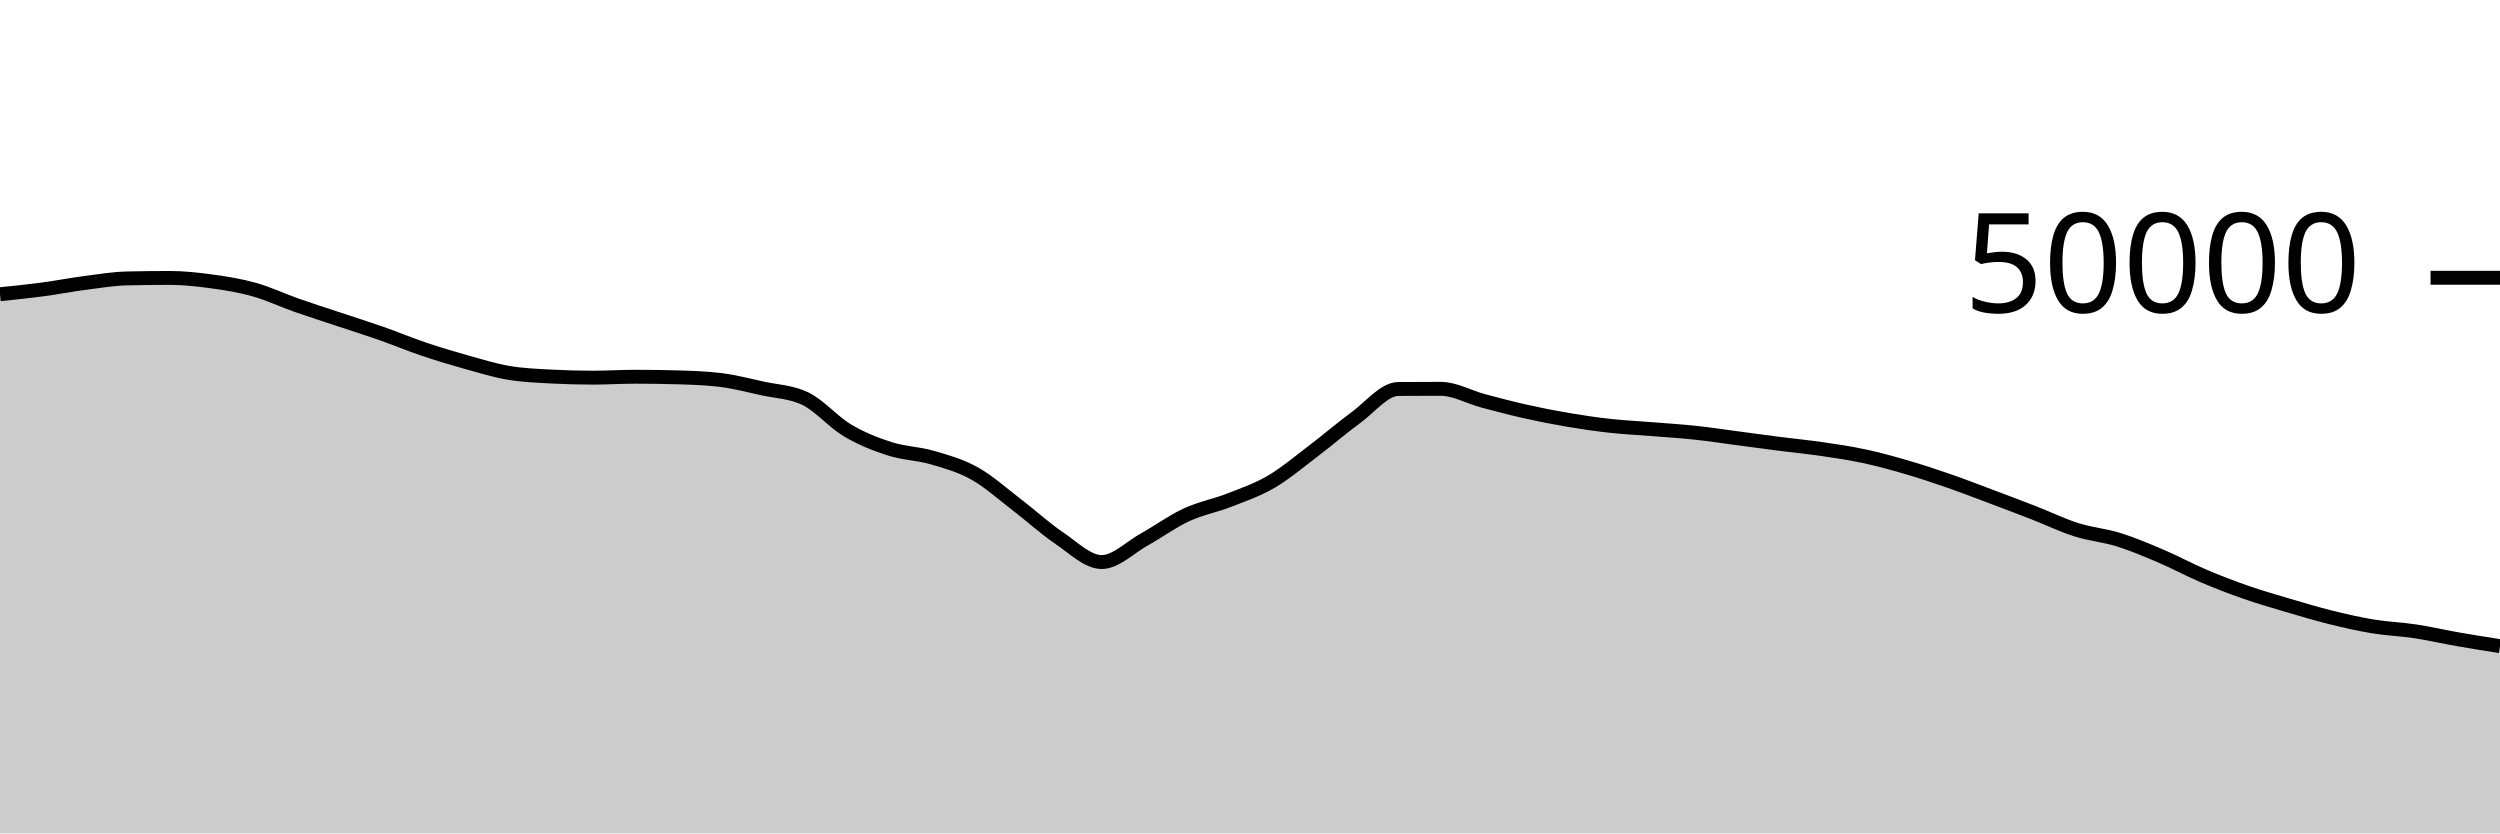
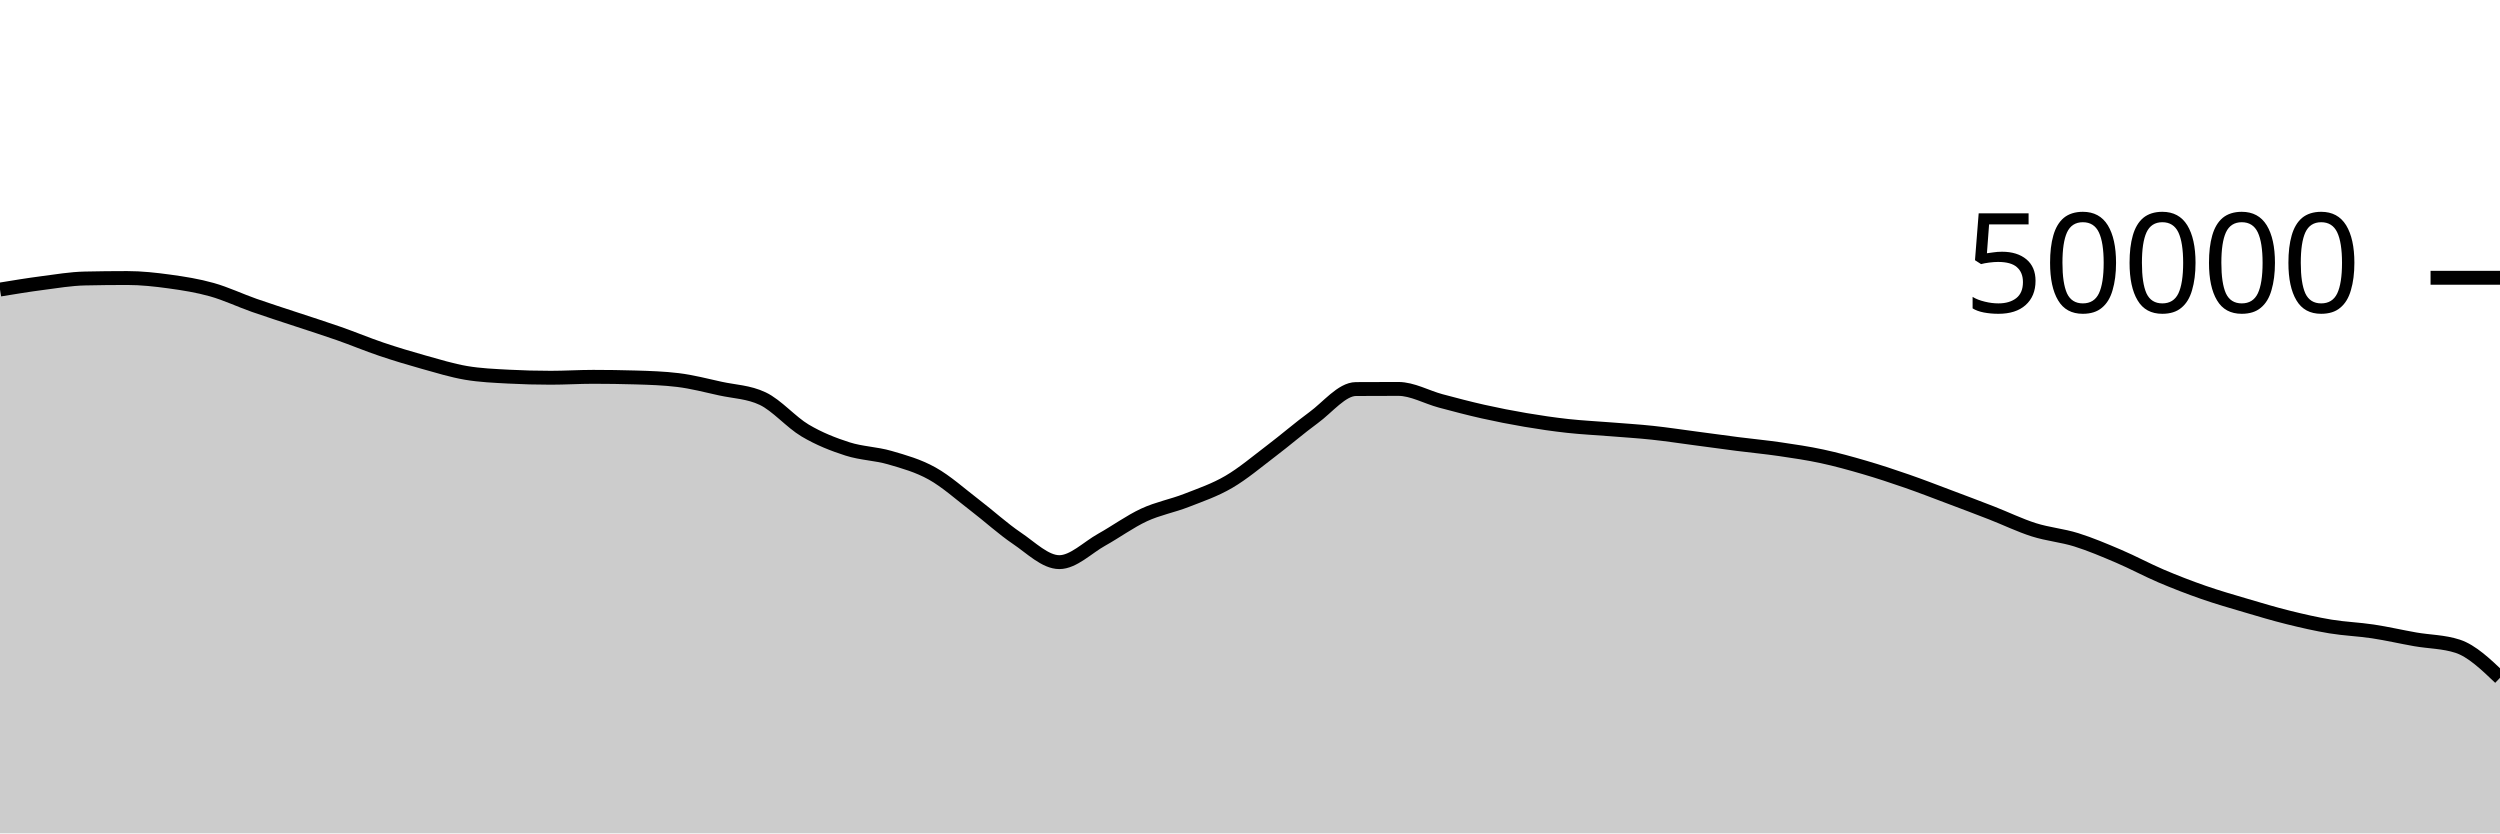
<svg xmlns="http://www.w3.org/2000/svg" viewBox="0 0 180 60">
  <g transform="translate(0,20)">
-     <path class="area" fill="rgba(0, 0, 0, 0.2)" d="M0,1.184C1.017,1.08,2.034,0.976,3.051,0.841C4.068,0.706,5.085,0.506,6.102,0.374C7.119,0.241,8.136,0.069,9.153,0.046C10.169,0.023,11.186,0.011,12.203,0.011C13.22,0.011,14.237,0.122,15.254,0.262C16.271,0.401,17.288,0.563,18.305,0.85C19.322,1.136,20.339,1.621,21.356,1.978C22.373,2.336,23.39,2.657,24.407,2.995C25.424,3.334,26.441,3.653,27.458,4.01C28.475,4.367,29.492,4.794,30.508,5.137C31.525,5.48,32.542,5.785,33.559,6.07C34.576,6.354,35.593,6.669,36.61,6.842C37.627,7.016,38.644,7.055,39.661,7.11C40.678,7.164,41.695,7.191,42.712,7.191C43.729,7.191,44.746,7.125,45.763,7.125C46.78,7.125,47.797,7.14,48.814,7.17C49.831,7.199,50.847,7.232,51.864,7.356C52.881,7.48,53.898,7.747,54.915,7.97C55.932,8.193,56.949,8.212,57.966,8.694C58.983,9.177,60,10.384,61.017,10.988C62.034,11.592,63.051,11.99,64.068,12.316C65.085,12.642,66.102,12.648,67.119,12.943C68.136,13.239,69.153,13.52,70.169,14.088C71.186,14.656,72.203,15.575,73.22,16.351C74.237,17.128,75.254,18.062,76.271,18.748C77.288,19.434,78.305,20.467,79.322,20.467C80.339,20.467,81.356,19.418,82.373,18.851C83.39,18.285,84.407,17.54,85.424,17.069C86.441,16.597,87.458,16.419,88.475,16.022C89.492,15.625,90.508,15.281,91.525,14.687C92.542,14.094,93.559,13.23,94.576,12.46C95.593,11.69,96.61,10.807,97.627,10.065C98.644,9.322,99.661,8.013,100.678,8.006C101.695,7.999,102.712,7.995,103.729,7.995C104.746,7.995,105.763,8.586,106.78,8.858C107.797,9.129,108.814,9.398,109.831,9.626C110.847,9.855,111.864,10.055,112.881,10.227C113.898,10.4,114.915,10.549,115.932,10.661C116.949,10.773,117.966,10.819,118.983,10.901C120,10.983,121.017,11.045,122.034,11.154C123.051,11.262,124.068,11.419,125.085,11.553C126.102,11.687,127.119,11.828,128.136,11.958C129.153,12.088,130.169,12.184,131.186,12.333C132.203,12.481,133.22,12.631,134.237,12.85C135.254,13.068,136.271,13.348,137.288,13.646C138.305,13.943,139.322,14.28,140.339,14.633C141.356,14.986,142.373,15.381,143.39,15.763C144.407,16.145,145.424,16.528,146.441,16.924C147.458,17.32,148.475,17.817,149.492,18.139C150.508,18.462,151.525,18.542,152.542,18.859C153.559,19.177,154.576,19.609,155.593,20.043C156.61,20.477,157.627,21.03,158.644,21.463C159.661,21.897,160.678,22.289,161.695,22.643C162.712,22.998,163.729,23.289,164.746,23.59C165.763,23.89,166.78,24.195,167.797,24.447C168.814,24.699,169.831,24.933,170.847,25.101C171.864,25.269,172.881,25.301,173.898,25.455C174.915,25.609,175.932,25.847,176.949,26.025C177.966,26.203,178.983,26.363,180,26.522L180,40C178.983,40,177.966,40,176.949,40C175.932,40,174.915,40,173.898,40C172.881,40,171.864,40,170.847,40C169.831,40,168.814,40,167.797,40C166.78,40,165.763,40,164.746,40C163.729,40,162.712,40,161.695,40C160.678,40,159.661,40,158.644,40C157.627,40,156.61,40,155.593,40C154.576,40,153.559,40,152.542,40C151.525,40,150.508,40,149.492,40C148.475,40,147.458,40,146.441,40C145.424,40,144.407,40,143.39,40C142.373,40,141.356,40,140.339,40C139.322,40,138.305,40,137.288,40C136.271,40,135.254,40,134.237,40C133.22,40,132.203,40,131.186,40C130.169,40,129.153,40,128.136,40C127.119,40,126.102,40,125.085,40C124.068,40,123.051,40,122.034,40C121.017,40,120,40,118.983,40C117.966,40,116.949,40,115.932,40C114.915,40,113.898,40,112.881,40C111.864,40,110.847,40,109.831,40C108.814,40,107.797,40,106.78,40C105.763,40,104.746,40,103.729,40C102.712,40,101.695,40,100.678,40C99.661,40,98.644,40,97.627,40C96.61,40,95.593,40,94.576,40C93.559,40,92.542,40,91.525,40C90.508,40,89.492,40,88.475,40C87.458,40,86.441,40,85.424,40C84.407,40,83.39,40,82.373,40C81.356,40,80.339,40,79.322,40C78.305,40,77.288,40,76.271,40C75.254,40,74.237,40,73.22,40C72.203,40,71.186,40,70.169,40C69.153,40,68.136,40,67.119,40C66.102,40,65.085,40,64.068,40C63.051,40,62.034,40,61.017,40C60,40,58.983,40,57.966,40C56.949,40,55.932,40,54.915,40C53.898,40,52.881,40,51.864,40C50.847,40,49.831,40,48.814,40C47.797,40,46.78,40,45.763,40C44.746,40,43.729,40,42.712,40C41.695,40,40.678,40,39.661,40C38.644,40,37.627,40,36.61,40C35.593,40,34.576,40,33.559,40C32.542,40,31.525,40,30.508,40C29.492,40,28.475,40,27.458,40C26.441,40,25.424,40,24.407,40C23.39,40,22.373,40,21.356,40C20.339,40,19.322,40,18.305,40C17.288,40,16.271,40,15.254,40C14.237,40,13.22,40,12.203,40C11.186,40,10.169,40,9.153,40C8.136,40,7.119,40,6.102,40C5.085,40,4.068,40,3.051,40C2.034,40,1.017,40,0,40Z" />
-     <path class="line" stroke="black" fill="none" d="M0,1.184C1.017,1.08,2.034,0.976,3.051,0.841C4.068,0.706,5.085,0.506,6.102,0.374C7.119,0.241,8.136,0.069,9.153,0.046C10.169,0.023,11.186,0.011,12.203,0.011C13.22,0.011,14.237,0.122,15.254,0.262C16.271,0.401,17.288,0.563,18.305,0.85C19.322,1.136,20.339,1.621,21.356,1.978C22.373,2.336,23.39,2.657,24.407,2.995C25.424,3.334,26.441,3.653,27.458,4.01C28.475,4.367,29.492,4.794,30.508,5.137C31.525,5.48,32.542,5.785,33.559,6.07C34.576,6.354,35.593,6.669,36.61,6.842C37.627,7.016,38.644,7.055,39.661,7.11C40.678,7.164,41.695,7.191,42.712,7.191C43.729,7.191,44.746,7.125,45.763,7.125C46.78,7.125,47.797,7.14,48.814,7.17C49.831,7.199,50.847,7.232,51.864,7.356C52.881,7.48,53.898,7.747,54.915,7.97C55.932,8.193,56.949,8.212,57.966,8.694C58.983,9.177,60,10.384,61.017,10.988C62.034,11.592,63.051,11.99,64.068,12.316C65.085,12.642,66.102,12.648,67.119,12.943C68.136,13.239,69.153,13.52,70.169,14.088C71.186,14.656,72.203,15.575,73.22,16.351C74.237,17.128,75.254,18.062,76.271,18.748C77.288,19.434,78.305,20.467,79.322,20.467C80.339,20.467,81.356,19.418,82.373,18.851C83.39,18.285,84.407,17.54,85.424,17.069C86.441,16.597,87.458,16.419,88.475,16.022C89.492,15.625,90.508,15.281,91.525,14.687C92.542,14.094,93.559,13.23,94.576,12.46C95.593,11.69,96.61,10.807,97.627,10.065C98.644,9.322,99.661,8.013,100.678,8.006C101.695,7.999,102.712,7.995,103.729,7.995C104.746,7.995,105.763,8.586,106.78,8.858C107.797,9.129,108.814,9.398,109.831,9.626C110.847,9.855,111.864,10.055,112.881,10.227C113.898,10.4,114.915,10.549,115.932,10.661C116.949,10.773,117.966,10.819,118.983,10.901C120,10.983,121.017,11.045,122.034,11.154C123.051,11.262,124.068,11.419,125.085,11.553C126.102,11.687,127.119,11.828,128.136,11.958C129.153,12.088,130.169,12.184,131.186,12.333C132.203,12.481,133.22,12.631,134.237,12.85C135.254,13.068,136.271,13.348,137.288,13.646C138.305,13.943,139.322,14.28,140.339,14.633C141.356,14.986,142.373,15.381,143.39,15.763C144.407,16.145,145.424,16.528,146.441,16.924C147.458,17.32,148.475,17.817,149.492,18.139C150.508,18.462,151.525,18.542,152.542,18.859C153.559,19.177,154.576,19.609,155.593,20.043C156.61,20.477,157.627,21.03,158.644,21.463C159.661,21.897,160.678,22.289,161.695,22.643C162.712,22.998,163.729,23.289,164.746,23.59C165.763,23.89,166.78,24.195,167.797,24.447C168.814,24.699,169.831,24.933,170.847,25.101C171.864,25.269,172.881,25.301,173.898,25.455C174.915,25.609,175.932,25.847,176.949,26.025C177.966,26.203,178.983,26.363,180,26.522" />
+     <path class="area" fill="rgba(0, 0, 0, 0.2)" d="M0,0.848C1.017,0.681,2.034,0.513,3.051,0.381C4.068,0.248,5.085,0.075,6.102,0.052C7.119,0.029,8.136,0.018,9.153,0.018C10.169,0.018,11.186,0.129,12.203,0.269C13.22,0.409,14.237,0.57,15.254,0.856C16.271,1.142,17.288,1.628,18.305,1.986C19.322,2.343,20.339,2.664,21.356,3.002C22.373,3.341,23.39,3.66,24.407,4.017C25.424,4.374,26.441,4.801,27.458,5.144C28.475,5.487,29.492,5.793,30.508,6.077C31.525,6.361,32.542,6.675,33.559,6.849C34.576,7.022,35.593,7.062,36.61,7.117C37.627,7.171,38.644,7.198,39.661,7.198C40.678,7.198,41.695,7.132,42.712,7.132C43.729,7.132,44.746,7.147,45.763,7.177C46.78,7.207,47.797,7.239,48.814,7.363C49.831,7.487,50.847,7.755,51.864,7.978C52.881,8.201,53.898,8.219,54.915,8.701C55.932,9.183,56.949,10.391,57.966,10.995C58.983,11.599,60,11.997,61.017,12.323C62.034,12.649,63.051,12.655,64.068,12.95C65.085,13.246,66.102,13.527,67.119,14.095C68.136,14.663,69.153,15.581,70.169,16.358C71.186,17.134,72.203,18.069,73.22,18.755C74.237,19.441,75.254,20.474,76.271,20.474C77.288,20.474,78.305,19.424,79.322,18.858C80.339,18.291,81.356,17.547,82.373,17.075C83.39,16.604,84.407,16.426,85.424,16.029C86.441,15.632,87.458,15.288,88.475,14.694C89.492,14.101,90.508,13.238,91.525,12.467C92.542,11.697,93.559,10.814,94.576,10.071C95.593,9.329,96.61,8.019,97.627,8.012C98.644,8.005,99.661,8.002,100.678,8.002C101.695,8.002,102.712,8.593,103.729,8.865C104.746,9.137,105.763,9.405,106.78,9.634C107.797,9.862,108.814,10.062,109.831,10.234C110.847,10.407,111.864,10.556,112.881,10.668C113.898,10.78,114.915,10.826,115.932,10.908C116.949,10.99,117.966,11.051,118.983,11.16C120,11.269,121.017,11.425,122.034,11.559C123.051,11.693,124.068,11.836,125.085,11.966C126.102,12.096,127.119,12.191,128.136,12.339C129.153,12.488,130.169,12.637,131.186,12.856C132.203,13.075,133.22,13.356,134.237,13.653C135.254,13.95,136.271,14.286,137.288,14.639C138.305,14.992,139.322,15.388,140.339,15.77C141.356,16.152,142.373,16.535,143.39,16.931C144.407,17.327,145.424,17.823,146.441,18.146C147.458,18.468,148.475,18.549,149.492,18.866C150.508,19.184,151.525,19.617,152.542,20.05C153.559,20.484,154.576,21.036,155.593,21.47C156.61,21.903,157.627,22.296,158.644,22.65C159.661,23.005,160.678,23.295,161.695,23.596C162.712,23.897,163.729,24.202,164.746,24.454C165.763,24.706,166.78,24.94,167.797,25.108C168.814,25.276,169.831,25.308,170.847,25.462C171.864,25.616,172.881,25.854,173.898,26.032C174.915,26.21,175.932,26.198,176.949,26.529C177.966,26.86,178.983,27.831,180,28.802L180,40C178.983,40,177.966,40,176.949,40C175.932,40,174.915,40,173.898,40C172.881,40,171.864,40,170.847,40C169.831,40,168.814,40,167.797,40C166.78,40,165.763,40,164.746,40C163.729,40,162.712,40,161.695,40C160.678,40,159.661,40,158.644,40C157.627,40,156.61,40,155.593,40C154.576,40,153.559,40,152.542,40C151.525,40,150.508,40,149.492,40C148.475,40,147.458,40,146.441,40C145.424,40,144.407,40,143.39,40C142.373,40,141.356,40,140.339,40C139.322,40,138.305,40,137.288,40C136.271,40,135.254,40,134.237,40C133.22,40,132.203,40,131.186,40C130.169,40,129.153,40,128.136,40C127.119,40,126.102,40,125.085,40C124.068,40,123.051,40,122.034,40C121.017,40,120,40,118.983,40C117.966,40,116.949,40,115.932,40C114.915,40,113.898,40,112.881,40C111.864,40,110.847,40,109.831,40C108.814,40,107.797,40,106.78,40C105.763,40,104.746,40,103.729,40C102.712,40,101.695,40,100.678,40C99.661,40,98.644,40,97.627,40C96.61,40,95.593,40,94.576,40C93.559,40,92.542,40,91.525,40C90.508,40,89.492,40,88.475,40C87.458,40,86.441,40,85.424,40C84.407,40,83.39,40,82.373,40C81.356,40,80.339,40,79.322,40C78.305,40,77.288,40,76.271,40C75.254,40,74.237,40,73.22,40C72.203,40,71.186,40,70.169,40C69.153,40,68.136,40,67.119,40C66.102,40,65.085,40,64.068,40C63.051,40,62.034,40,61.017,40C60,40,58.983,40,57.966,40C56.949,40,55.932,40,54.915,40C53.898,40,52.881,40,51.864,40C50.847,40,49.831,40,48.814,40C47.797,40,46.78,40,45.763,40C44.746,40,43.729,40,42.712,40C41.695,40,40.678,40,39.661,40C38.644,40,37.627,40,36.61,40C35.593,40,34.576,40,33.559,40C32.542,40,31.525,40,30.508,40C29.492,40,28.475,40,27.458,40C26.441,40,25.424,40,24.407,40C23.39,40,22.373,40,21.356,40C20.339,40,19.322,40,18.305,40C17.288,40,16.271,40,15.254,40C14.237,40,13.22,40,12.203,40C11.186,40,10.169,40,9.153,40C8.136,40,7.119,40,6.102,40C5.085,40,4.068,40,3.051,40C2.034,40,1.017,40,0,40Z" />
+     <path class="line" stroke="black" fill="none" d="M0,0.848C1.017,0.681,2.034,0.513,3.051,0.381C4.068,0.248,5.085,0.075,6.102,0.052C7.119,0.029,8.136,0.018,9.153,0.018C10.169,0.018,11.186,0.129,12.203,0.269C13.22,0.409,14.237,0.57,15.254,0.856C16.271,1.142,17.288,1.628,18.305,1.986C19.322,2.343,20.339,2.664,21.356,3.002C22.373,3.341,23.39,3.66,24.407,4.017C25.424,4.374,26.441,4.801,27.458,5.144C28.475,5.487,29.492,5.793,30.508,6.077C31.525,6.361,32.542,6.675,33.559,6.849C34.576,7.022,35.593,7.062,36.61,7.117C37.627,7.171,38.644,7.198,39.661,7.198C40.678,7.198,41.695,7.132,42.712,7.132C43.729,7.132,44.746,7.147,45.763,7.177C46.78,7.207,47.797,7.239,48.814,7.363C49.831,7.487,50.847,7.755,51.864,7.978C52.881,8.201,53.898,8.219,54.915,8.701C55.932,9.183,56.949,10.391,57.966,10.995C58.983,11.599,60,11.997,61.017,12.323C62.034,12.649,63.051,12.655,64.068,12.95C65.085,13.246,66.102,13.527,67.119,14.095C68.136,14.663,69.153,15.581,70.169,16.358C71.186,17.134,72.203,18.069,73.22,18.755C74.237,19.441,75.254,20.474,76.271,20.474C77.288,20.474,78.305,19.424,79.322,18.858C80.339,18.291,81.356,17.547,82.373,17.075C83.39,16.604,84.407,16.426,85.424,16.029C86.441,15.632,87.458,15.288,88.475,14.694C89.492,14.101,90.508,13.238,91.525,12.467C92.542,11.697,93.559,10.814,94.576,10.071C95.593,9.329,96.61,8.019,97.627,8.012C98.644,8.005,99.661,8.002,100.678,8.002C101.695,8.002,102.712,8.593,103.729,8.865C104.746,9.137,105.763,9.405,106.78,9.634C107.797,9.862,108.814,10.062,109.831,10.234C110.847,10.407,111.864,10.556,112.881,10.668C113.898,10.78,114.915,10.826,115.932,10.908C116.949,10.99,117.966,11.051,118.983,11.16C120,11.269,121.017,11.425,122.034,11.559C123.051,11.693,124.068,11.836,125.085,11.966C126.102,12.096,127.119,12.191,128.136,12.339C129.153,12.488,130.169,12.637,131.186,12.856C132.203,13.075,133.22,13.356,134.237,13.653C135.254,13.95,136.271,14.286,137.288,14.639C138.305,14.992,139.322,15.388,140.339,15.77C141.356,16.152,142.373,16.535,143.39,16.931C144.407,17.327,145.424,17.823,146.441,18.146C147.458,18.468,148.475,18.549,149.492,18.866C150.508,19.184,151.525,19.617,152.542,20.05C153.559,20.484,154.576,21.036,155.593,21.47C156.61,21.903,157.627,22.296,158.644,22.65C159.661,23.005,160.678,23.295,161.695,23.596C162.712,23.897,163.729,24.202,164.746,24.454C165.763,24.706,166.78,24.94,167.797,25.108C168.814,25.276,169.831,25.308,170.847,25.462C171.864,25.616,172.881,25.854,173.898,26.032C174.915,26.21,175.932,26.198,176.949,26.529C177.966,26.86,178.983,27.831,180,28.802" />
    <path class="axis-ceiling" stroke-width="1" stroke="black" fill="none" d="M175,0L180,0" />
    <text class="axis-ceiling-label" font-family="sans-serif" text-anchor="end" font-size="10px" x="170" y="2.5">50000</text>
  </g>
</svg>
